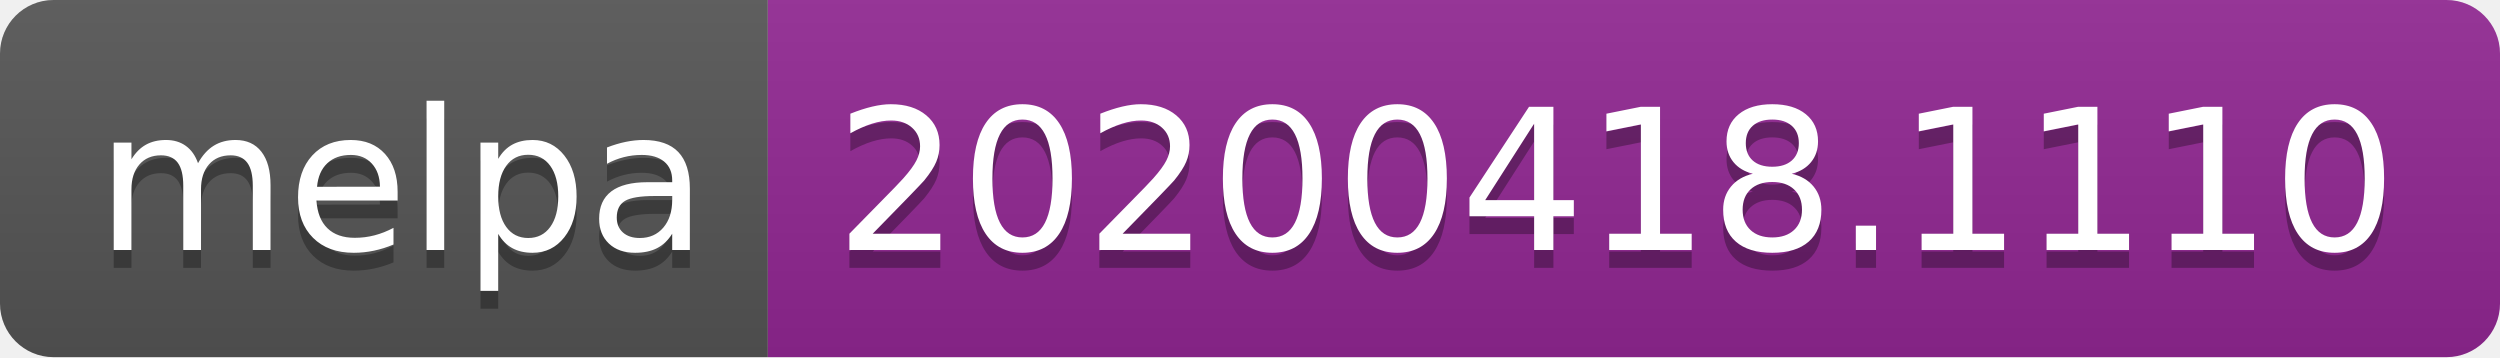
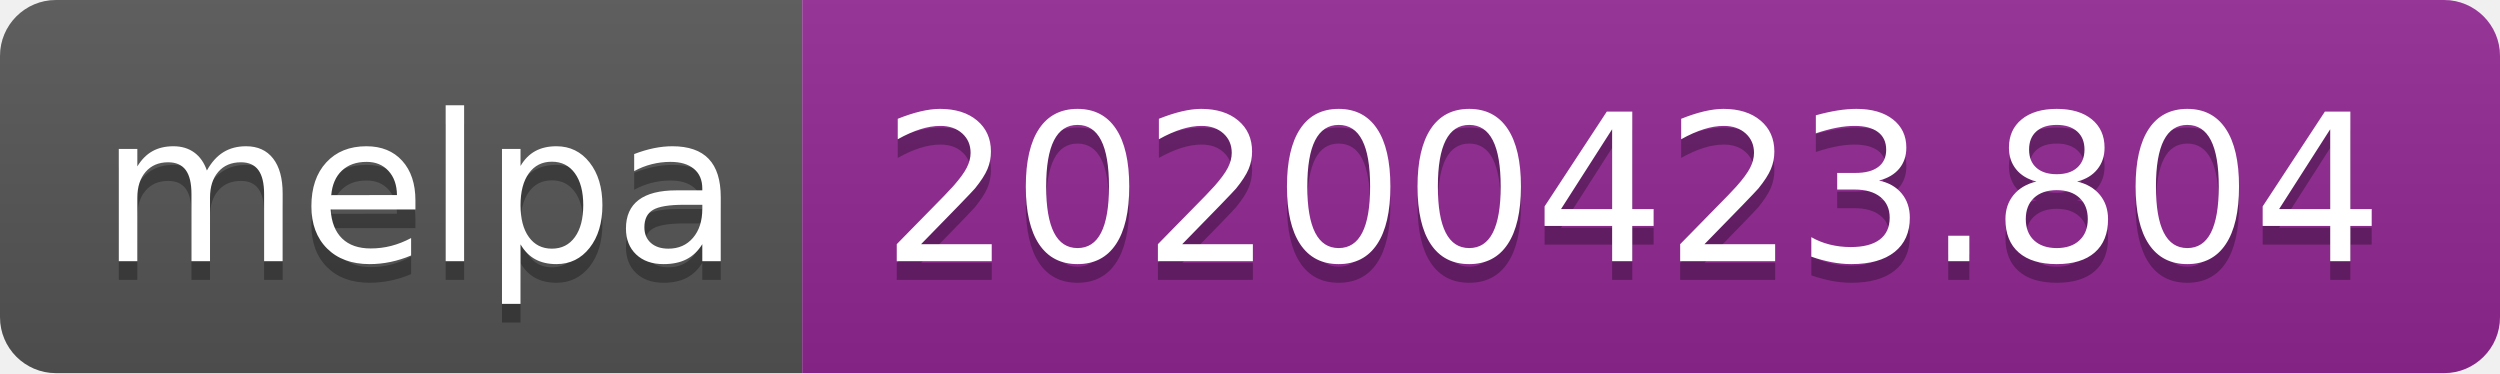
- <svg xmlns="http://www.w3.org/2000/svg" width="140" height="20">
+ <svg xmlns="http://www.w3.org/2000/svg" width="134" height="20">
  <linearGradient id="s" x2="0" y2="100%">
    <stop offset="0" stop-color="#bbb" stop-opacity=".1" />
    <stop offset="1" stop-opacity=".1" />
  </linearGradient>
  <clipPath id="r">
-     <rect width="140" height="20" rx="3" fill="#fff" />
+     <rect width="134" height="20" rx="3" fill="#fff" />
  </clipPath>
  <g clip-path="url(#r)">
    <rect width="43" height="20" fill="#555" />
-     <rect x="43" width="97" height="20" fill="#922793" />
-     <rect width="140" height="20" fill="url(#s)" />
+     <rect x="43" width="91" height="20" fill="#922793" />
+     <rect width="134" height="20" fill="url(#s)" />
  </g>
  <g fill="#fff" text-anchor="middle" font-family="DejaVu Sans,Verdana,Geneva,sans-serif" font-size="110">
    <text x="225" y="150" fill="#010101" fill-opacity=".3" transform="scale(.1)" textLength="330">melpa</text>
    <text x="225" y="140" transform="scale(.1)" textLength="330">melpa</text>
-     <text x="905" y="150" fill="#010101" fill-opacity=".3" transform="scale(.1)" textLength="870">20200418.1110</text>
-     <text x="905" y="140" transform="scale(.1)" textLength="870">20200418.1110</text>
+     <text x="875" y="150" fill="#010101" fill-opacity=".3" transform="scale(.1)" textLength="810">20200423.804</text>
+     <text x="875" y="140" transform="scale(.1)" textLength="810">20200423.804</text>
  </g>
</svg>
